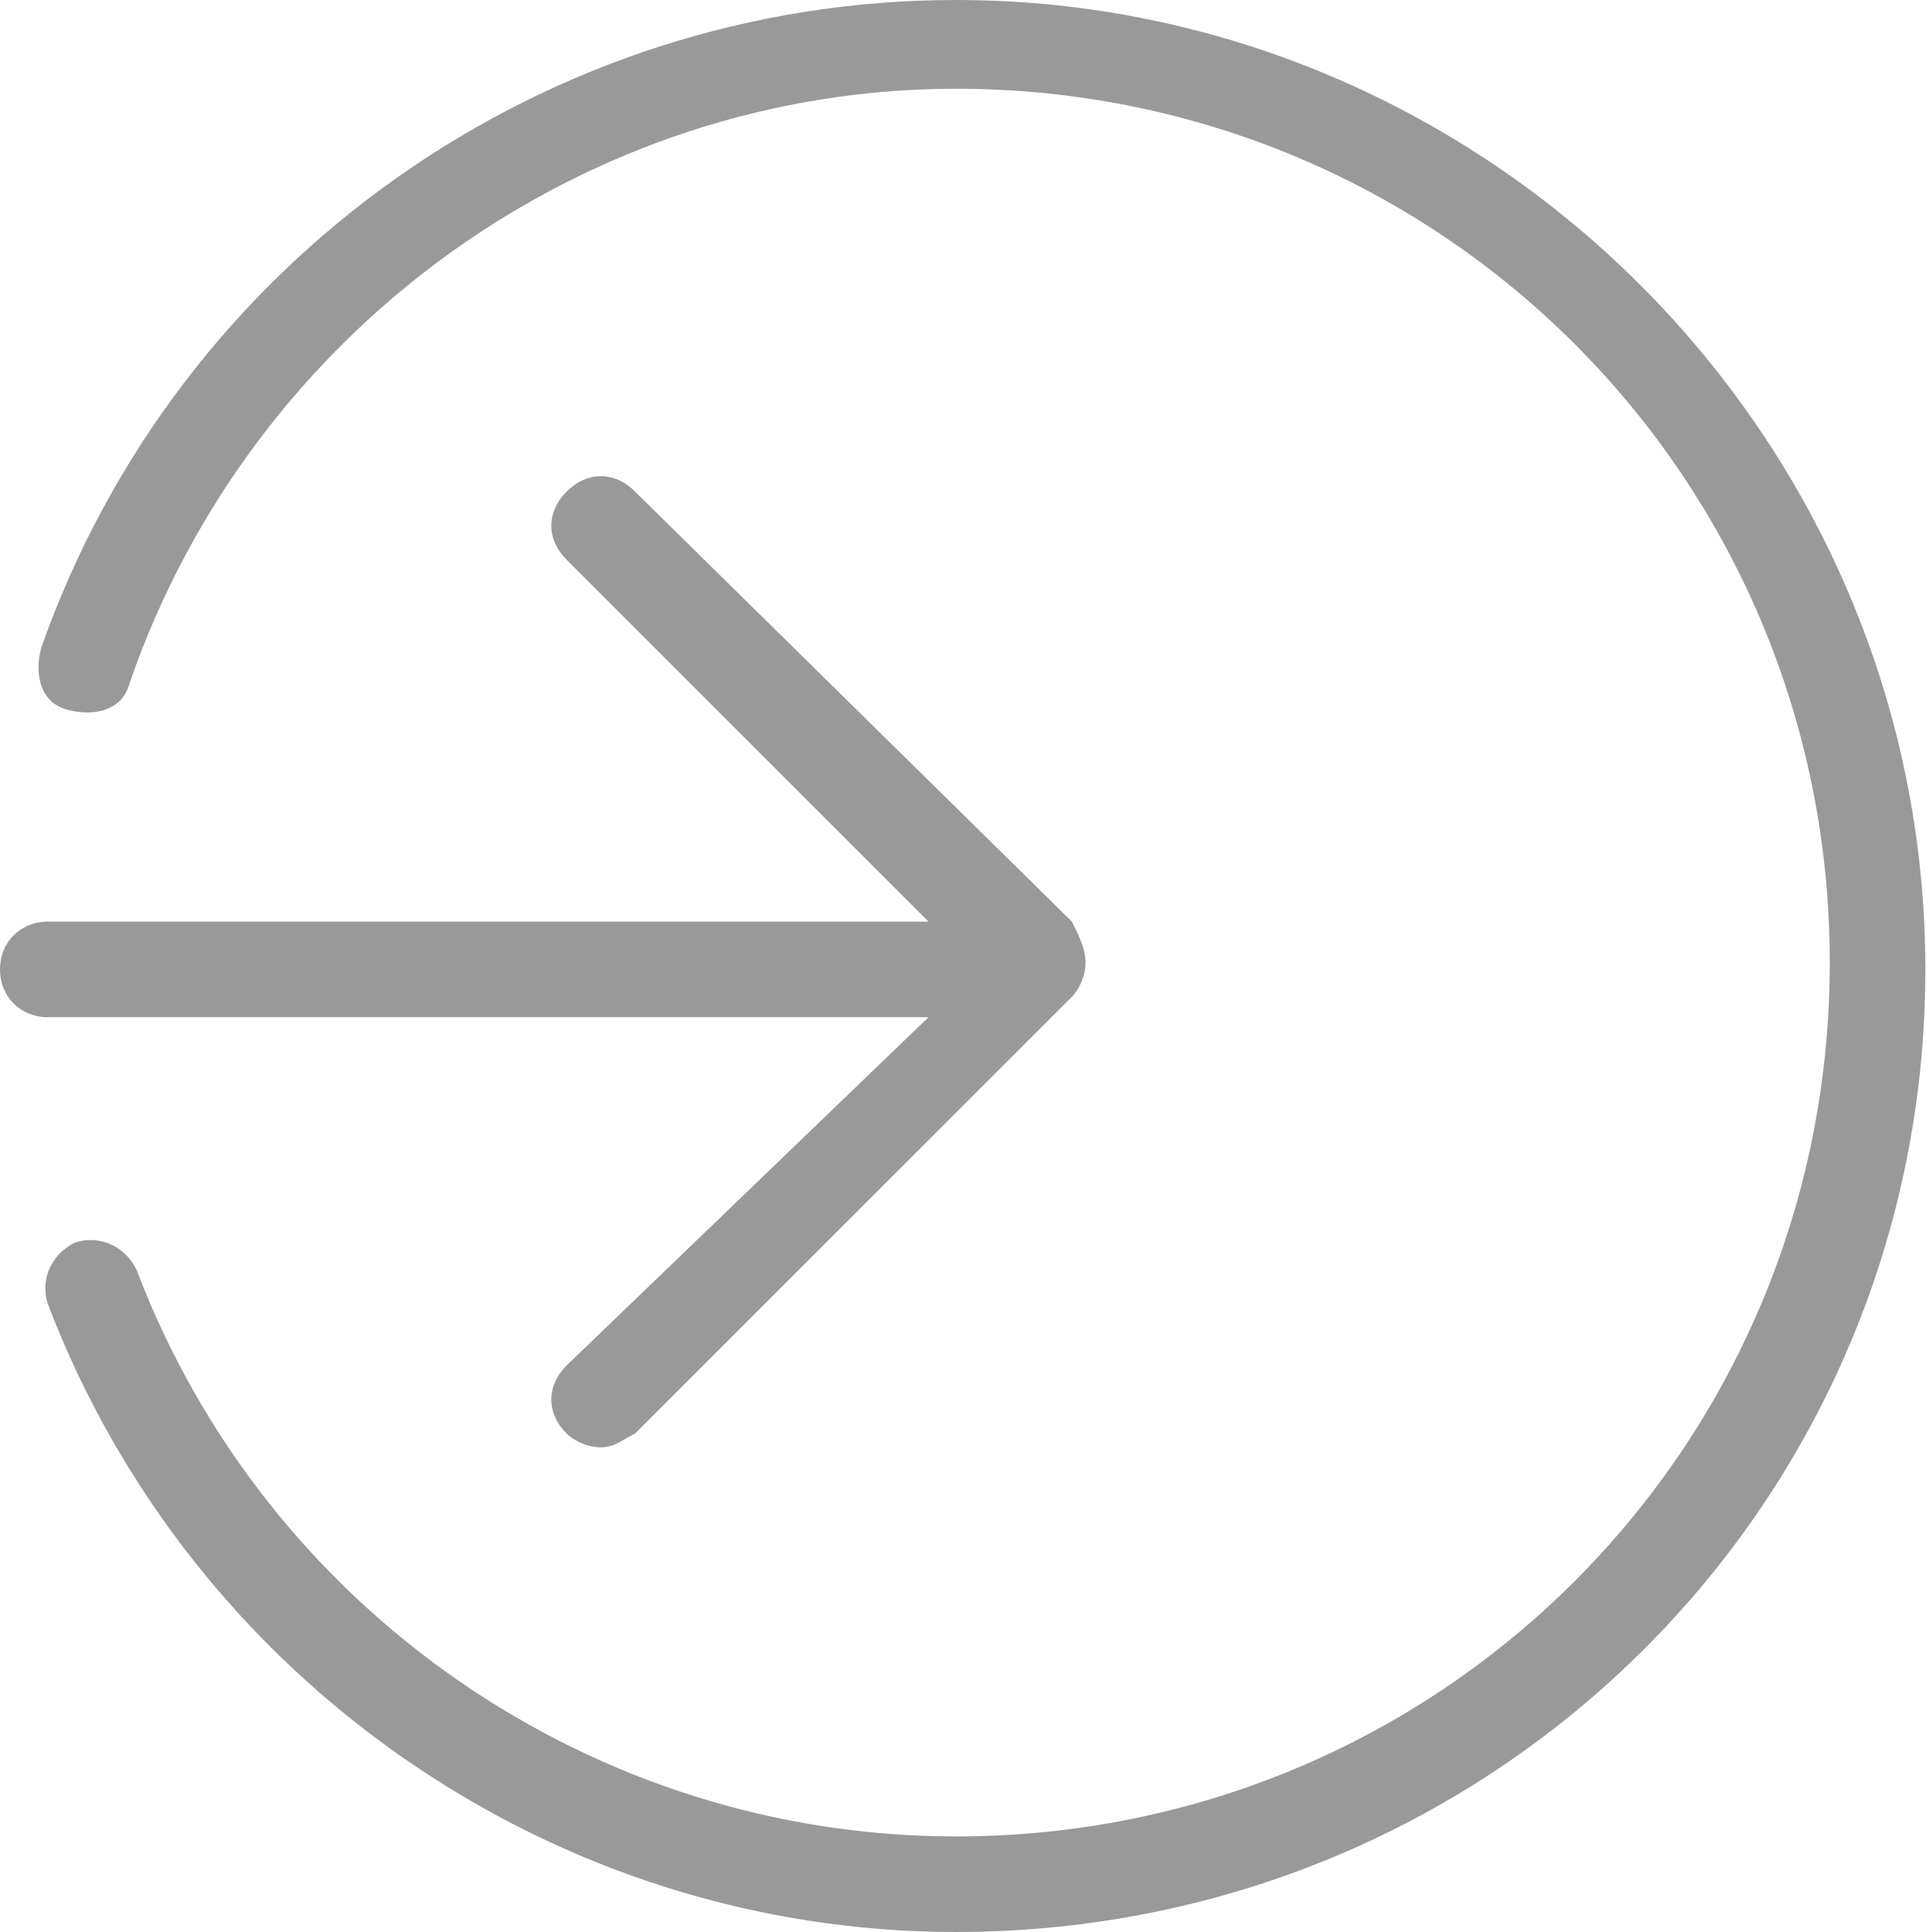
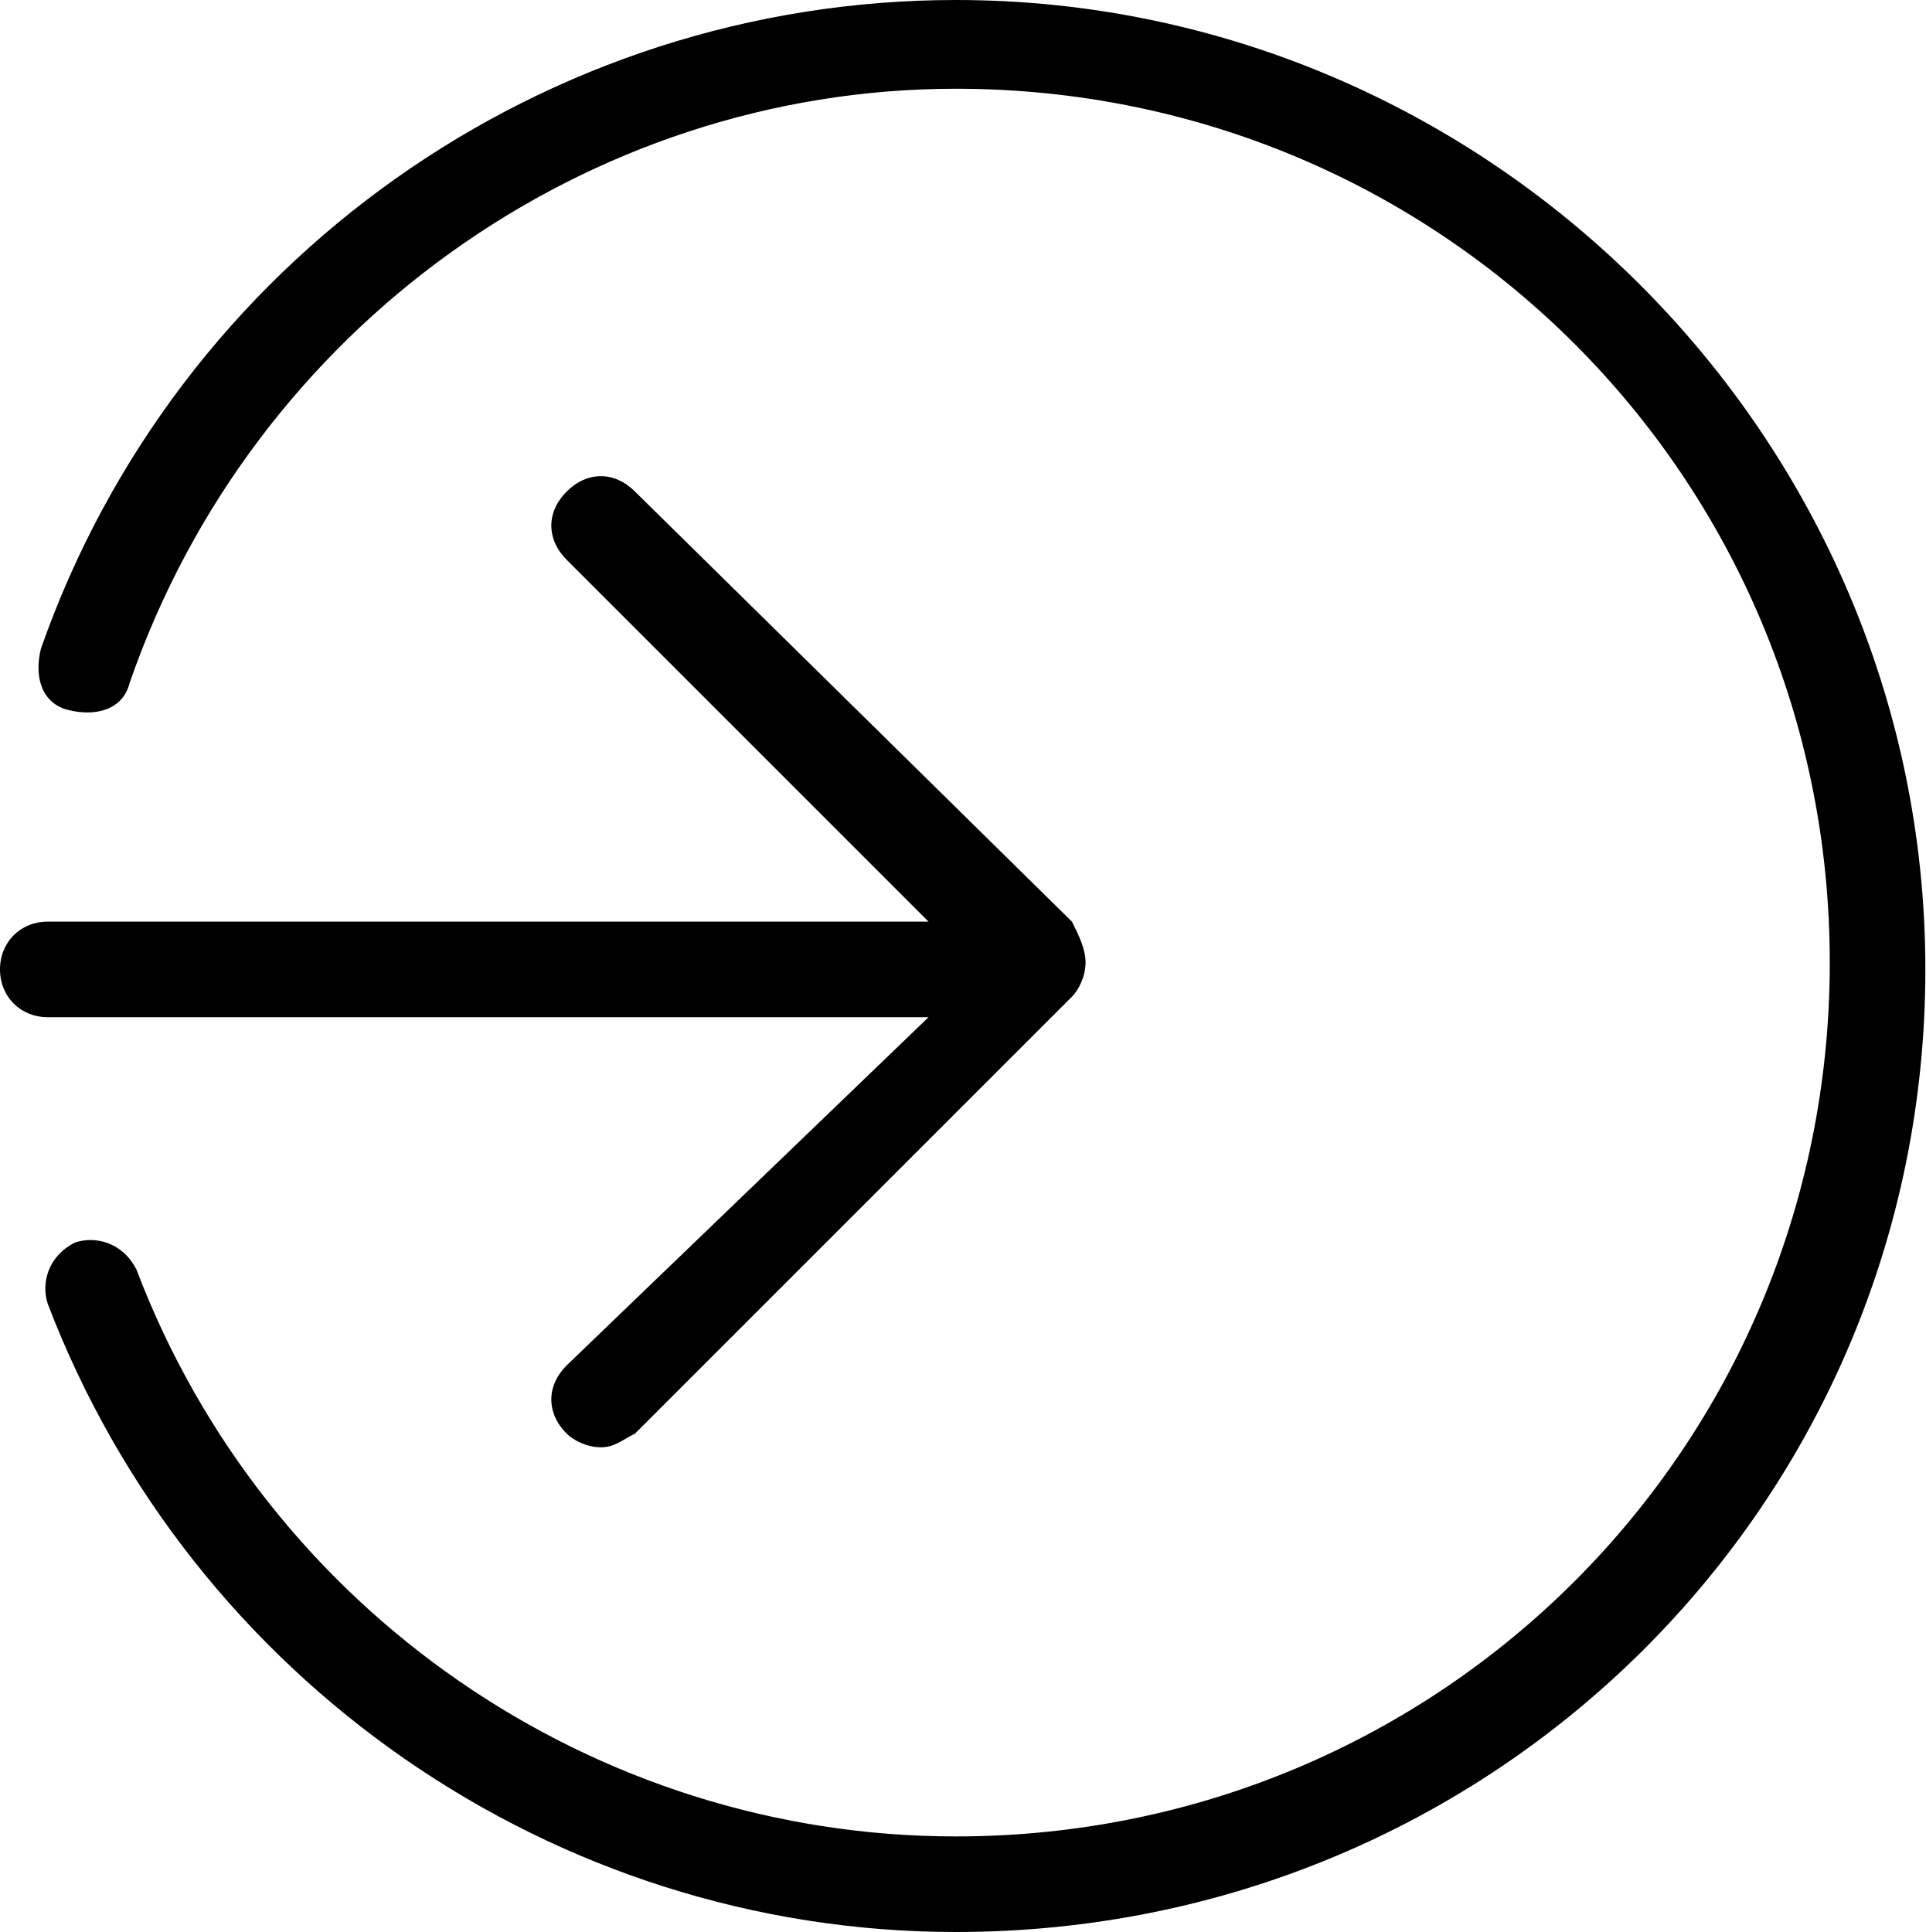
- <svg xmlns="http://www.w3.org/2000/svg" version="1.1" id="Layer_1" x="0px" y="0px" viewBox="0 0 28.2 28.3" style="enable-background:new 0 0 28.2 28.3;" xml:space="preserve">
-   <style type="text/css">
- 	.st0{fill:#999999;}
- </style>
-   <g>
-     <g>
-       <path class="st0" d="M14,28.3c-5.9,0-11.2-3.7-13.3-9.2c-0.1-0.3,0-0.7,0.4-0.9c0.3-0.1,0.7,0,0.9,0.4c1.9,5,6.7,8.3,12,8.3    c7.1,0,12.8-5.7,12.8-12.8c0-7.1-5.7-12.8-12.8-12.8C8.6,1.3,3.7,4.8,1.9,10c-0.1,0.4-0.5,0.5-0.9,0.4c-0.4-0.1-0.5-0.5-0.4-0.9    C2.6,3.8,8,0,14,0c7.8,0,14.2,6.4,14.2,14.2C28.2,22,21.9,28.3,14,28.3z" />
-     </g>
-     <path class="st0" d="M15.7,13.5L9.3,7.2c-0.3-0.3-0.7-0.3-1,0s-0.3,0.7,0,1l5.3,5.3H0.7c-0.4,0-0.7,0.3-0.7,0.7s0.3,0.7,0.7,0.7   h12.9L8.3,20c-0.3,0.3-0.3,0.7,0,1c0.1,0.1,0.3,0.2,0.5,0.2s0.3-0.1,0.5-0.2l6.4-6.4c0.1-0.1,0.2-0.3,0.2-0.5   C15.9,13.9,15.8,13.7,15.7,13.5z" />
-   </g>
+ <svg xmlns="http://www.w3.org/2000/svg" viewBox="0 0 28.2 28.3">
+   <path d="M14 28.3c-5.9 0-11.2-3.7-13.3-9.2-.1-.3 0-.7.4-.9.3-.1.7 0 .9.4 1.9 5 6.7 8.3 12 8.3 7.1 0 12.8-5.7 12.8-12.8C26.8 7 21.1 1.3 14 1.3 8.6 1.3 3.7 4.8 1.9 10c-.1.4-.5.5-.9.4-.4-.1-.5-.5-.4-.9C2.6 3.8 8 0 14 0c7.8 0 14.2 6.4 14.2 14.2 0 7.8-6.3 14.1-14.2 14.1z" />
+   <path d="M15.7 13.5L9.3 7.2c-.3-.3-.7-.3-1 0s-.3.7 0 1l5.3 5.3H.7c-.4 0-.7.3-.7.7s.3.7.7.7h12.9L8.3 20c-.3.3-.3.7 0 1 .1.1.3.2.5.2s.3-.1.5-.2l6.4-6.4c.1-.1.2-.3.2-.5s-.1-.4-.2-.6z" />
</svg>
